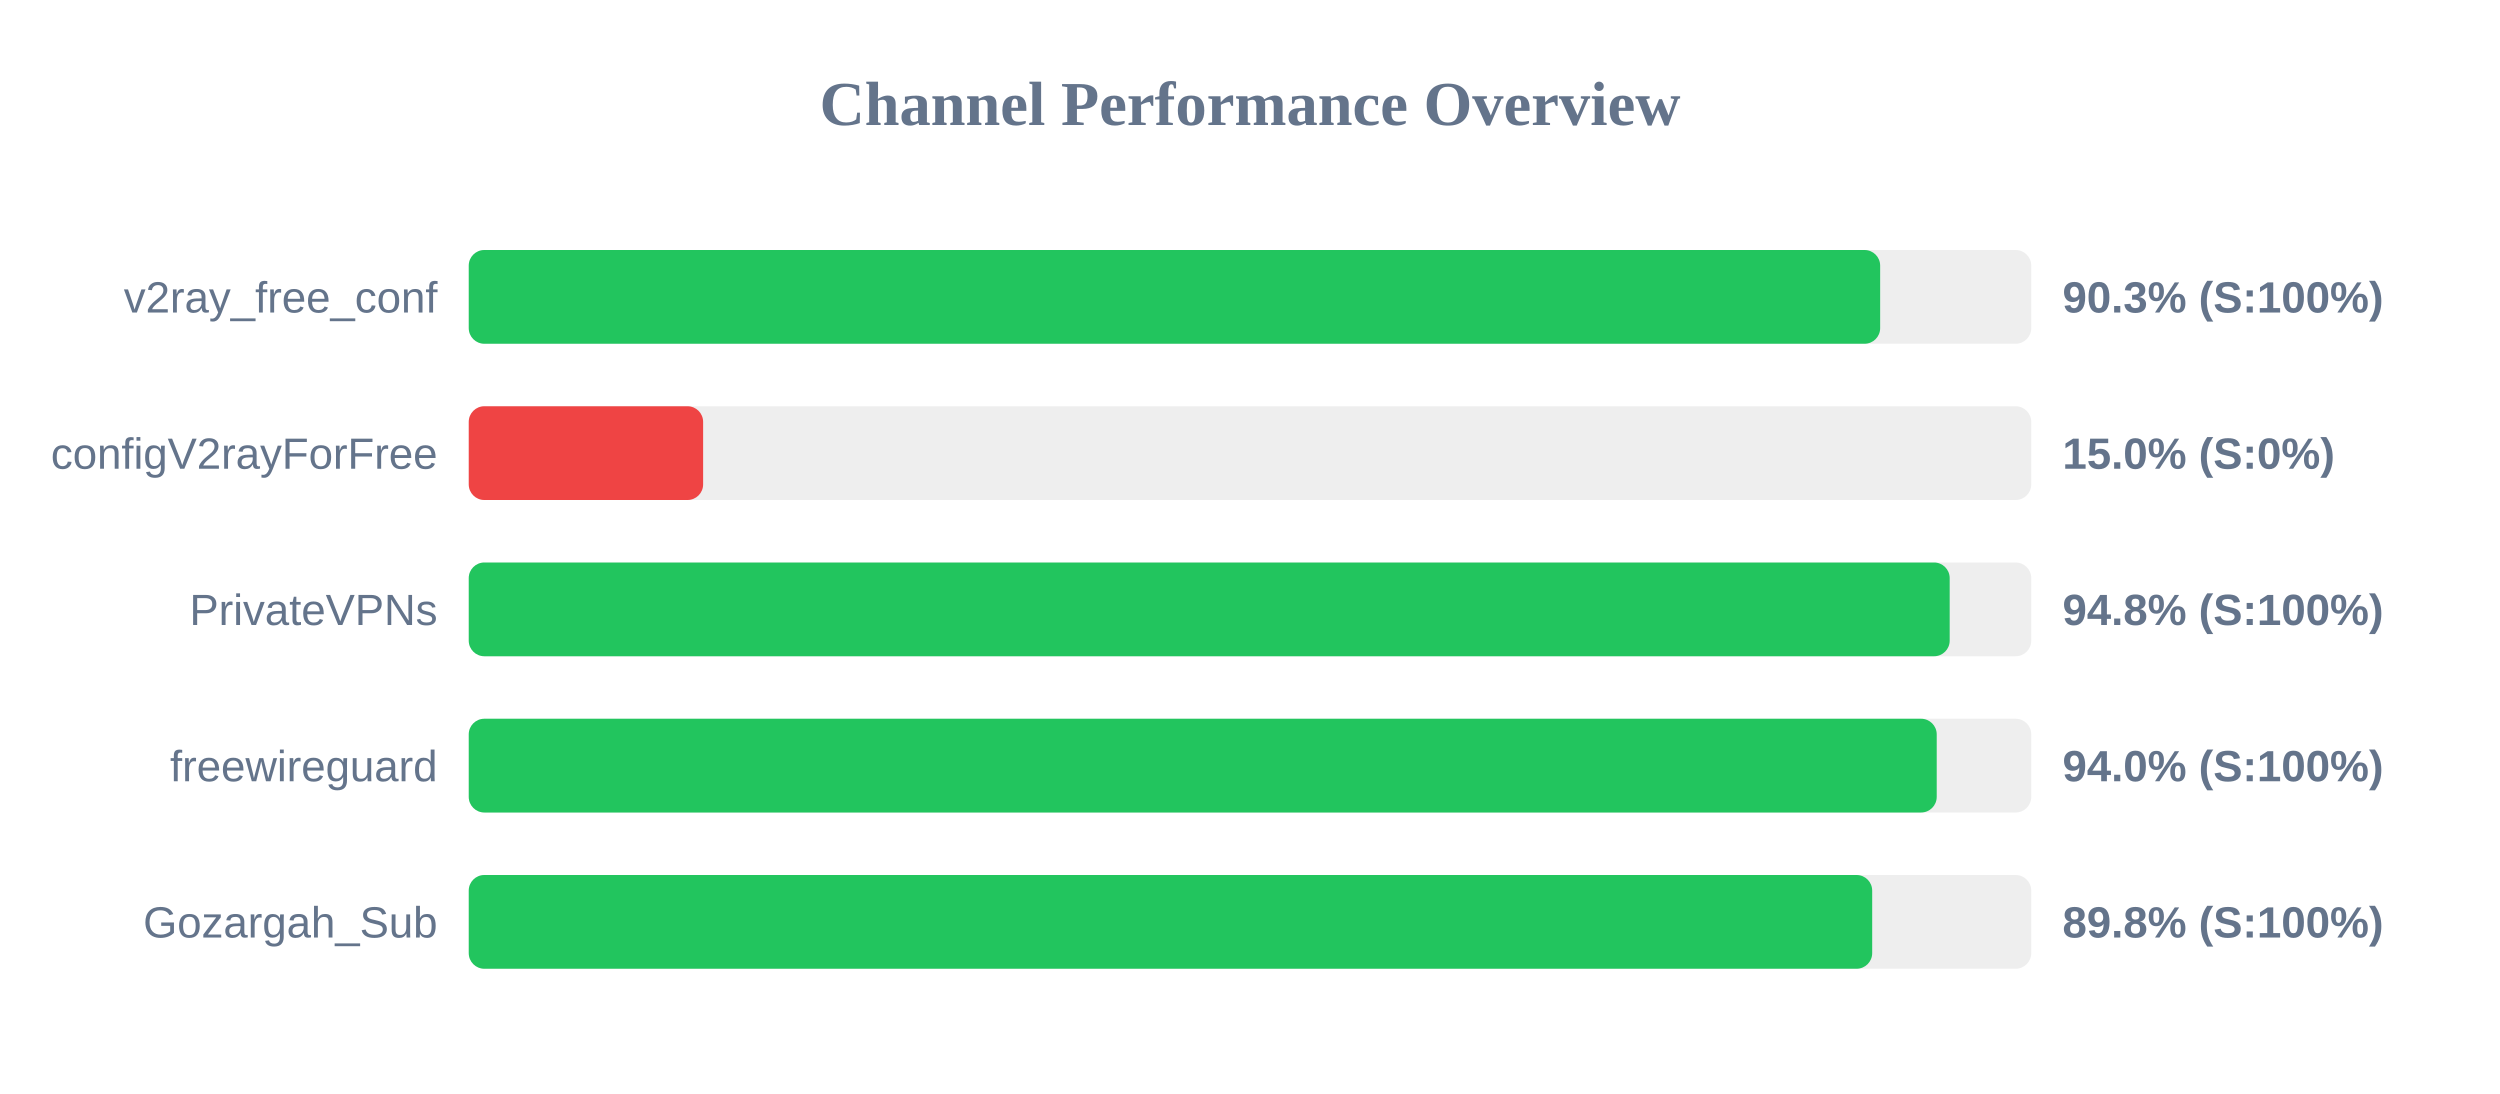
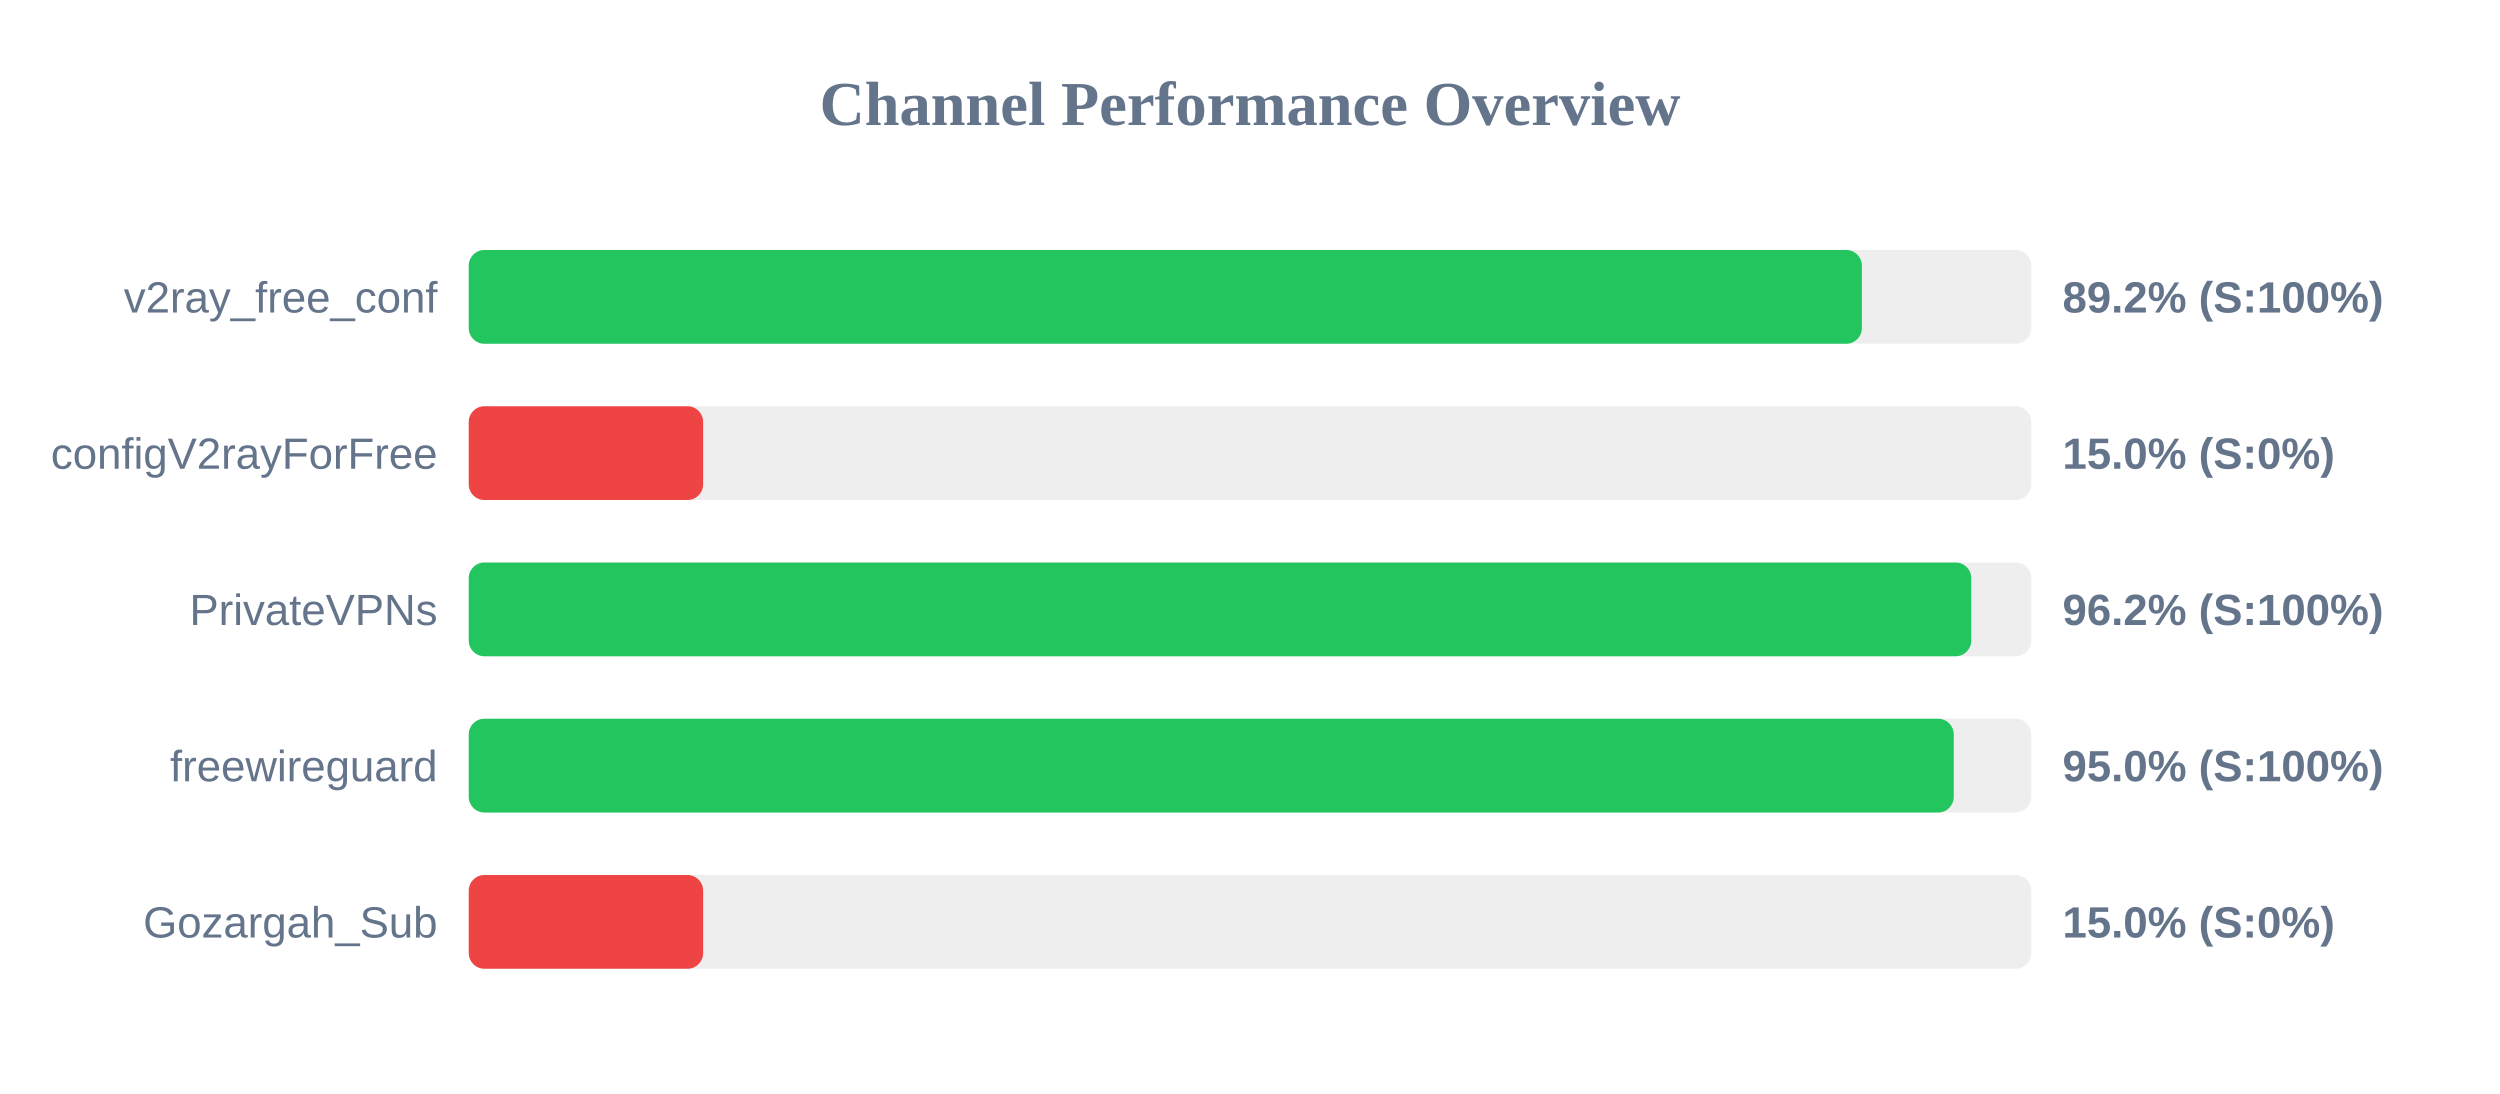
<svg xmlns="http://www.w3.org/2000/svg" width="800" height="350" version="1.1">
  <style>
        .row { font: 14px Arial; fill: #64748b; }
        .score { font: bold 14px Arial; fill: #64748b; }
    </style>
  <text x="400" y="40" text-anchor="middle" font-size="20px" font-weight="bold" fill="#64748b">Channel Performance Overview</text>
  <rect x="150" y="80" width="500" height="30" fill="#eee" rx="5" />
-   <rect x="150" y="80" width="451.65" height="30" fill="#22c55e" rx="5" />
+   <rect x="150" y="80" width="445.8" height="30" fill="#22c55e" rx="5" />
  <text x="140" y="100" text-anchor="end" class="row">v2ray_free_conf</text>
-   <text x="660" y="100" text-anchor="start" class="score">90.3% (S:100%)</text>
+   <text x="660" y="100" text-anchor="start" class="score">89.2% (S:100%)</text>
  <rect x="150" y="130" width="500" height="30" fill="#eee" rx="5" />
  <rect x="150" y="130" width="75.0" height="30" fill="#ef4444" rx="5" />
  <text x="140" y="150" text-anchor="end" class="row">configV2rayForFree</text>
  <text x="660" y="150" text-anchor="start" class="score">15.0% (S:0%)</text>
  <rect x="150" y="180" width="500" height="30" fill="#eee" rx="5" />
-   <rect x="150" y="180" width="473.9" height="30" fill="#22c55e" rx="5" />
+   <rect x="150" y="180" width="480.8" height="30" fill="#22c55e" rx="5" />
  <text x="140" y="200" text-anchor="end" class="row">PrivateVPNs</text>
-   <text x="660" y="200" text-anchor="start" class="score">94.8% (S:100%)</text>
+   <text x="660" y="200" text-anchor="start" class="score">96.2% (S:100%)</text>
  <rect x="150" y="230" width="500" height="30" fill="#eee" rx="5" />
-   <rect x="150" y="230" width="469.75" height="30" fill="#22c55e" rx="5" />
+   <rect x="150" y="230" width="475.2" height="30" fill="#22c55e" rx="5" />
  <text x="140" y="250" text-anchor="end" class="row">freewireguard</text>
-   <text x="660" y="250" text-anchor="start" class="score">94.0% (S:100%)</text>
+   <text x="660" y="250" text-anchor="start" class="score">95.0% (S:100%)</text>
  <rect x="150" y="280" width="500" height="30" fill="#eee" rx="5" />
-   <rect x="150" y="280" width="449.1" height="30" fill="#22c55e" rx="5" />
+   <rect x="150" y="280" width="75.0" height="30" fill="#ef4444" rx="5" />
  <text x="140" y="300" text-anchor="end" class="row">Gozargah_Sub</text>
-   <text x="660" y="300" text-anchor="start" class="score">89.8% (S:100%)</text>
+   <text x="660" y="300" text-anchor="start" class="score">15.0% (S:0%)</text>
</svg>
